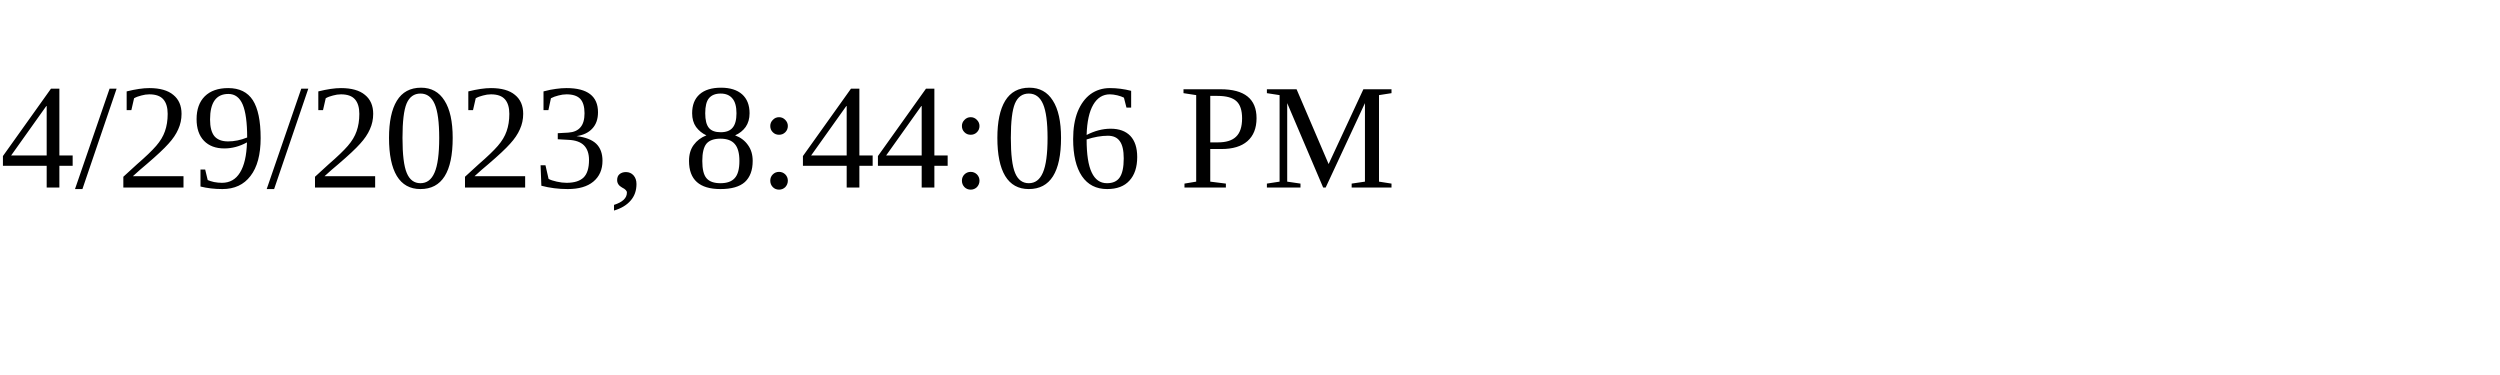
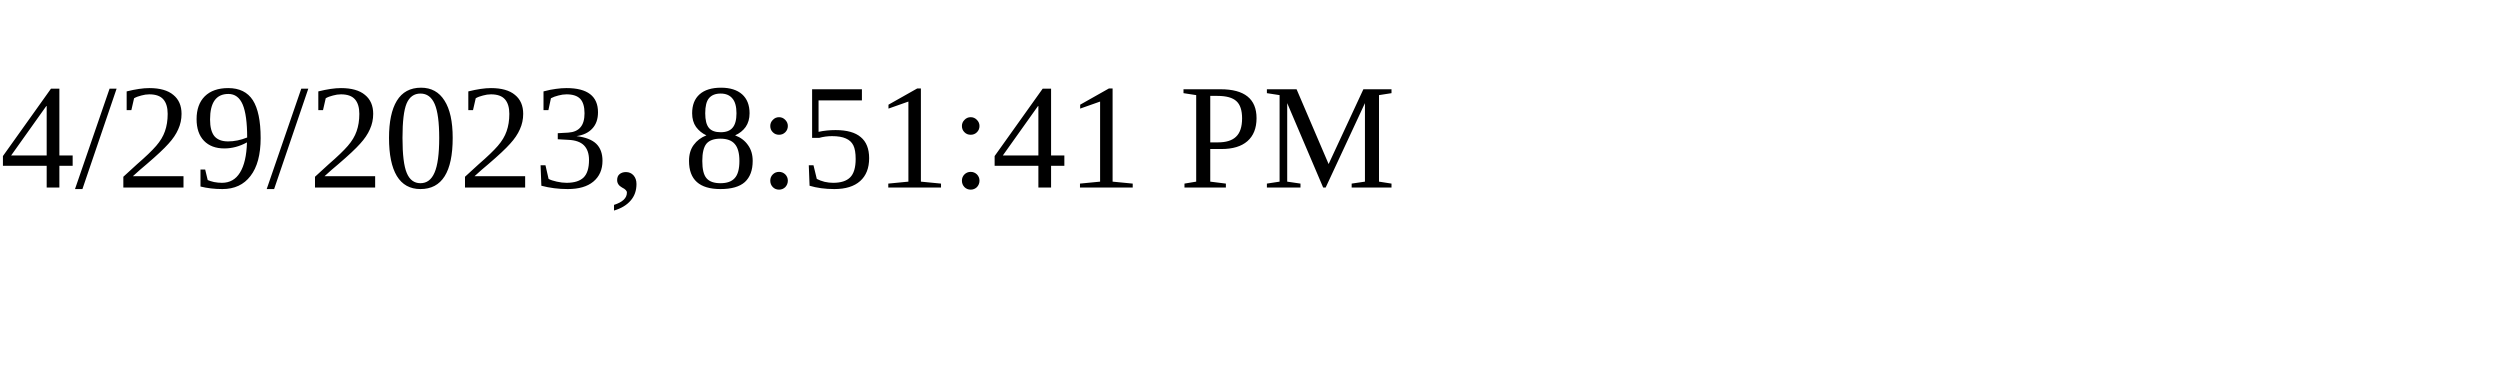
<svg xmlns="http://www.w3.org/2000/svg" height="30" width="200">
-   <text x="0" y="15">4/29/2023, 8:44:06 PM</text>
+   <text x="0" y="15">4/29/2023, 8:51:41 PM</text>
</svg>
